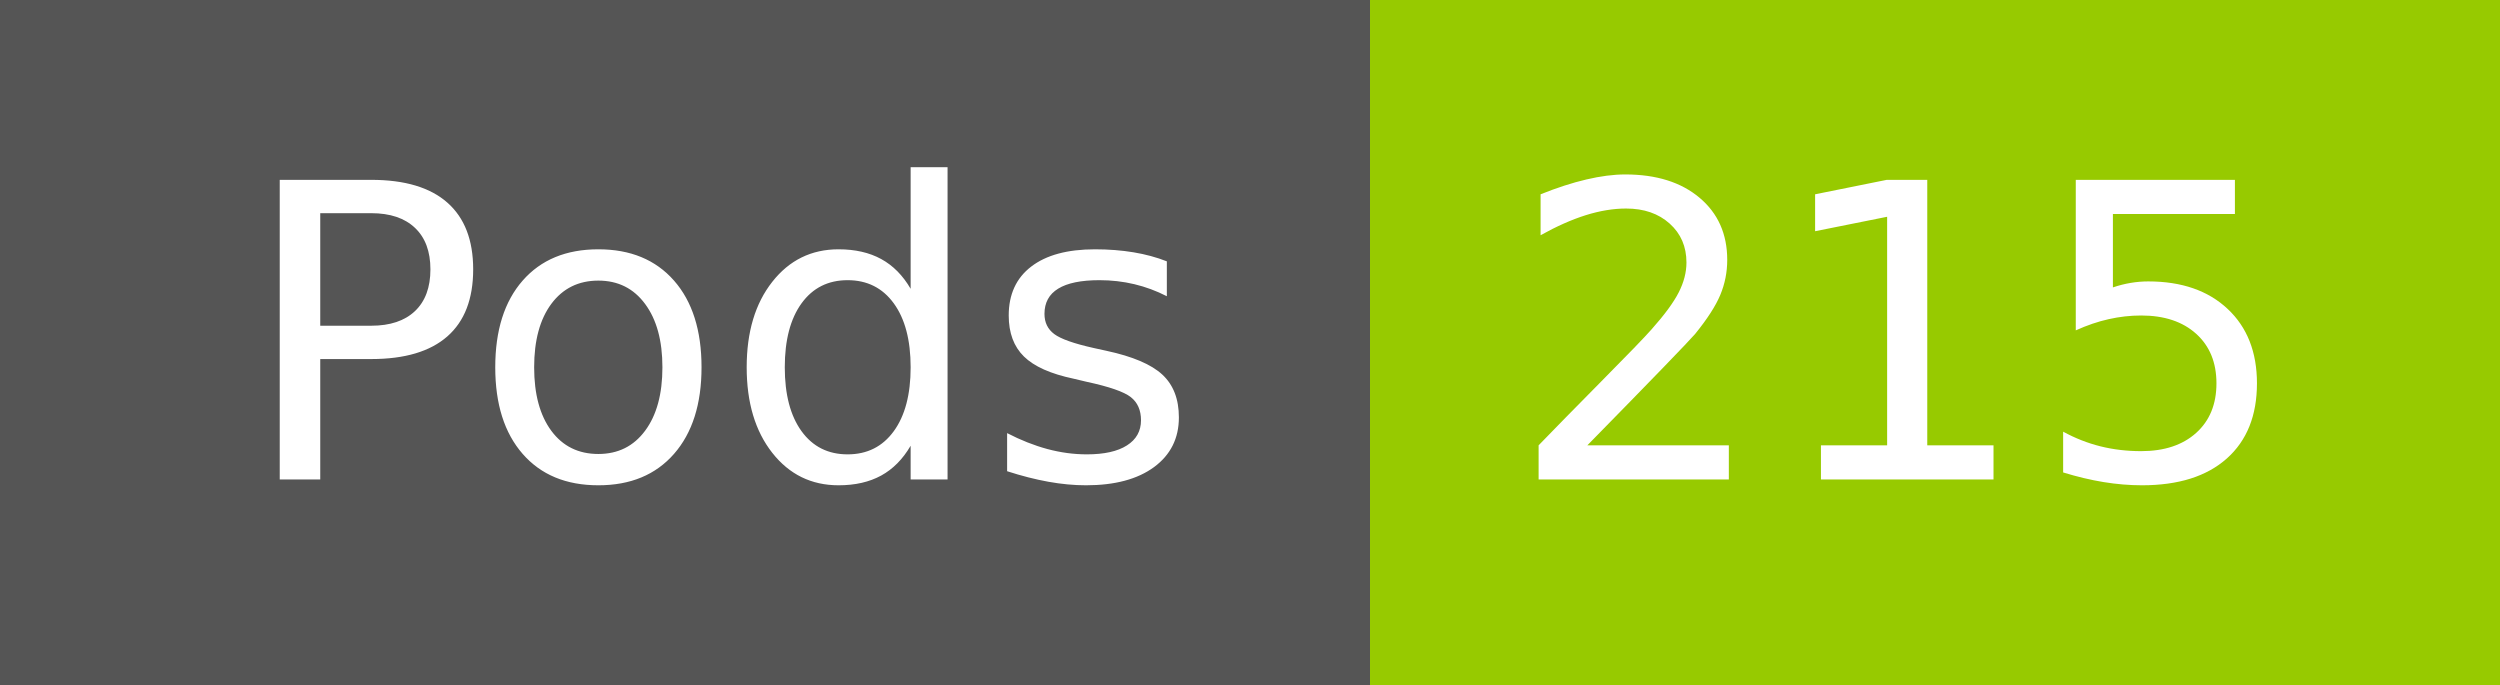
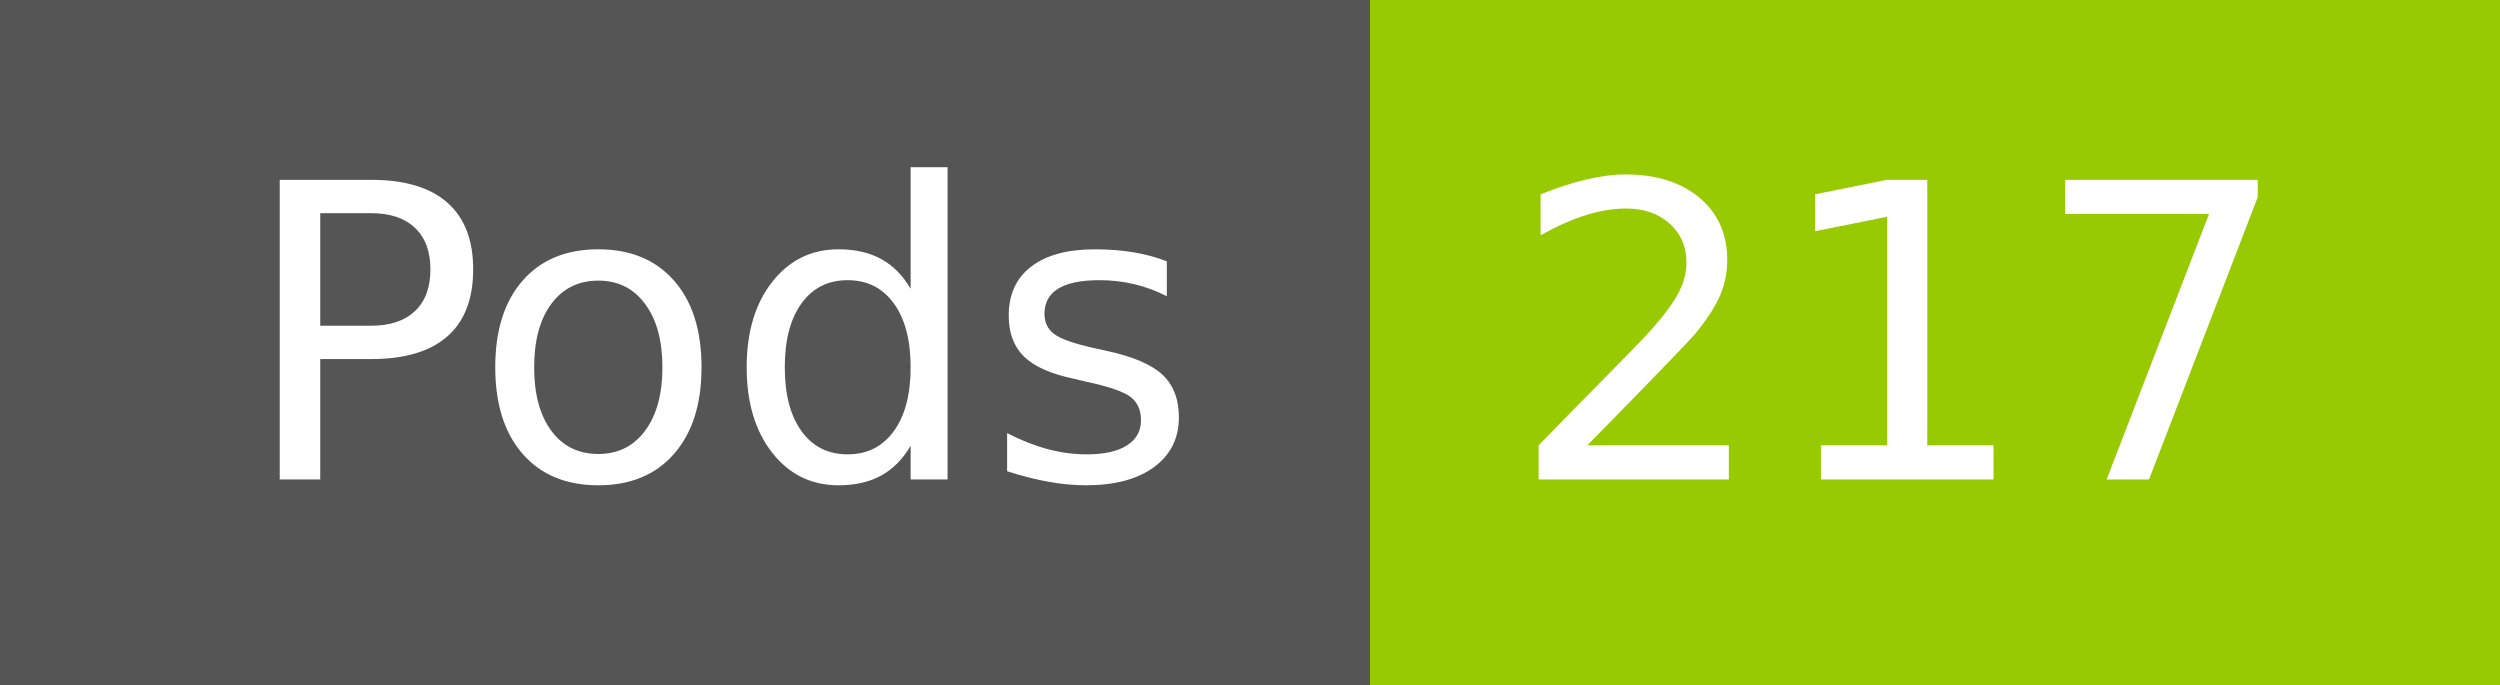
- <svg xmlns="http://www.w3.org/2000/svg" width="73" height="20" role="img" aria-label="Pods: 215">
+ <svg xmlns="http://www.w3.org/2000/svg" width="73" height="20" role="img" aria-label="Pods: 217">
  <g shape-rendering="crispEdges">
    <rect width="40" height="20" fill="#555" />
    <rect x="40" width="33" height="20" fill="#97ca00" />
  </g>
  <g fill="#fff" text-anchor="middle" font-family="Verdana,Geneva,DejaVu Sans,sans-serif" text-rendering="geometricPrecision" font-size="120">
    <text x="210" y="140" transform="scale(.1)" fill="#fff" textLength="294">Pods</text>
-     <text x="555" y="140" transform="scale(.1)" fill="#fff" textLength="228">215</text>
+     <text x="555" y="140" transform="scale(.1)" fill="#fff" textLength="228">217</text>
  </g>
</svg>
